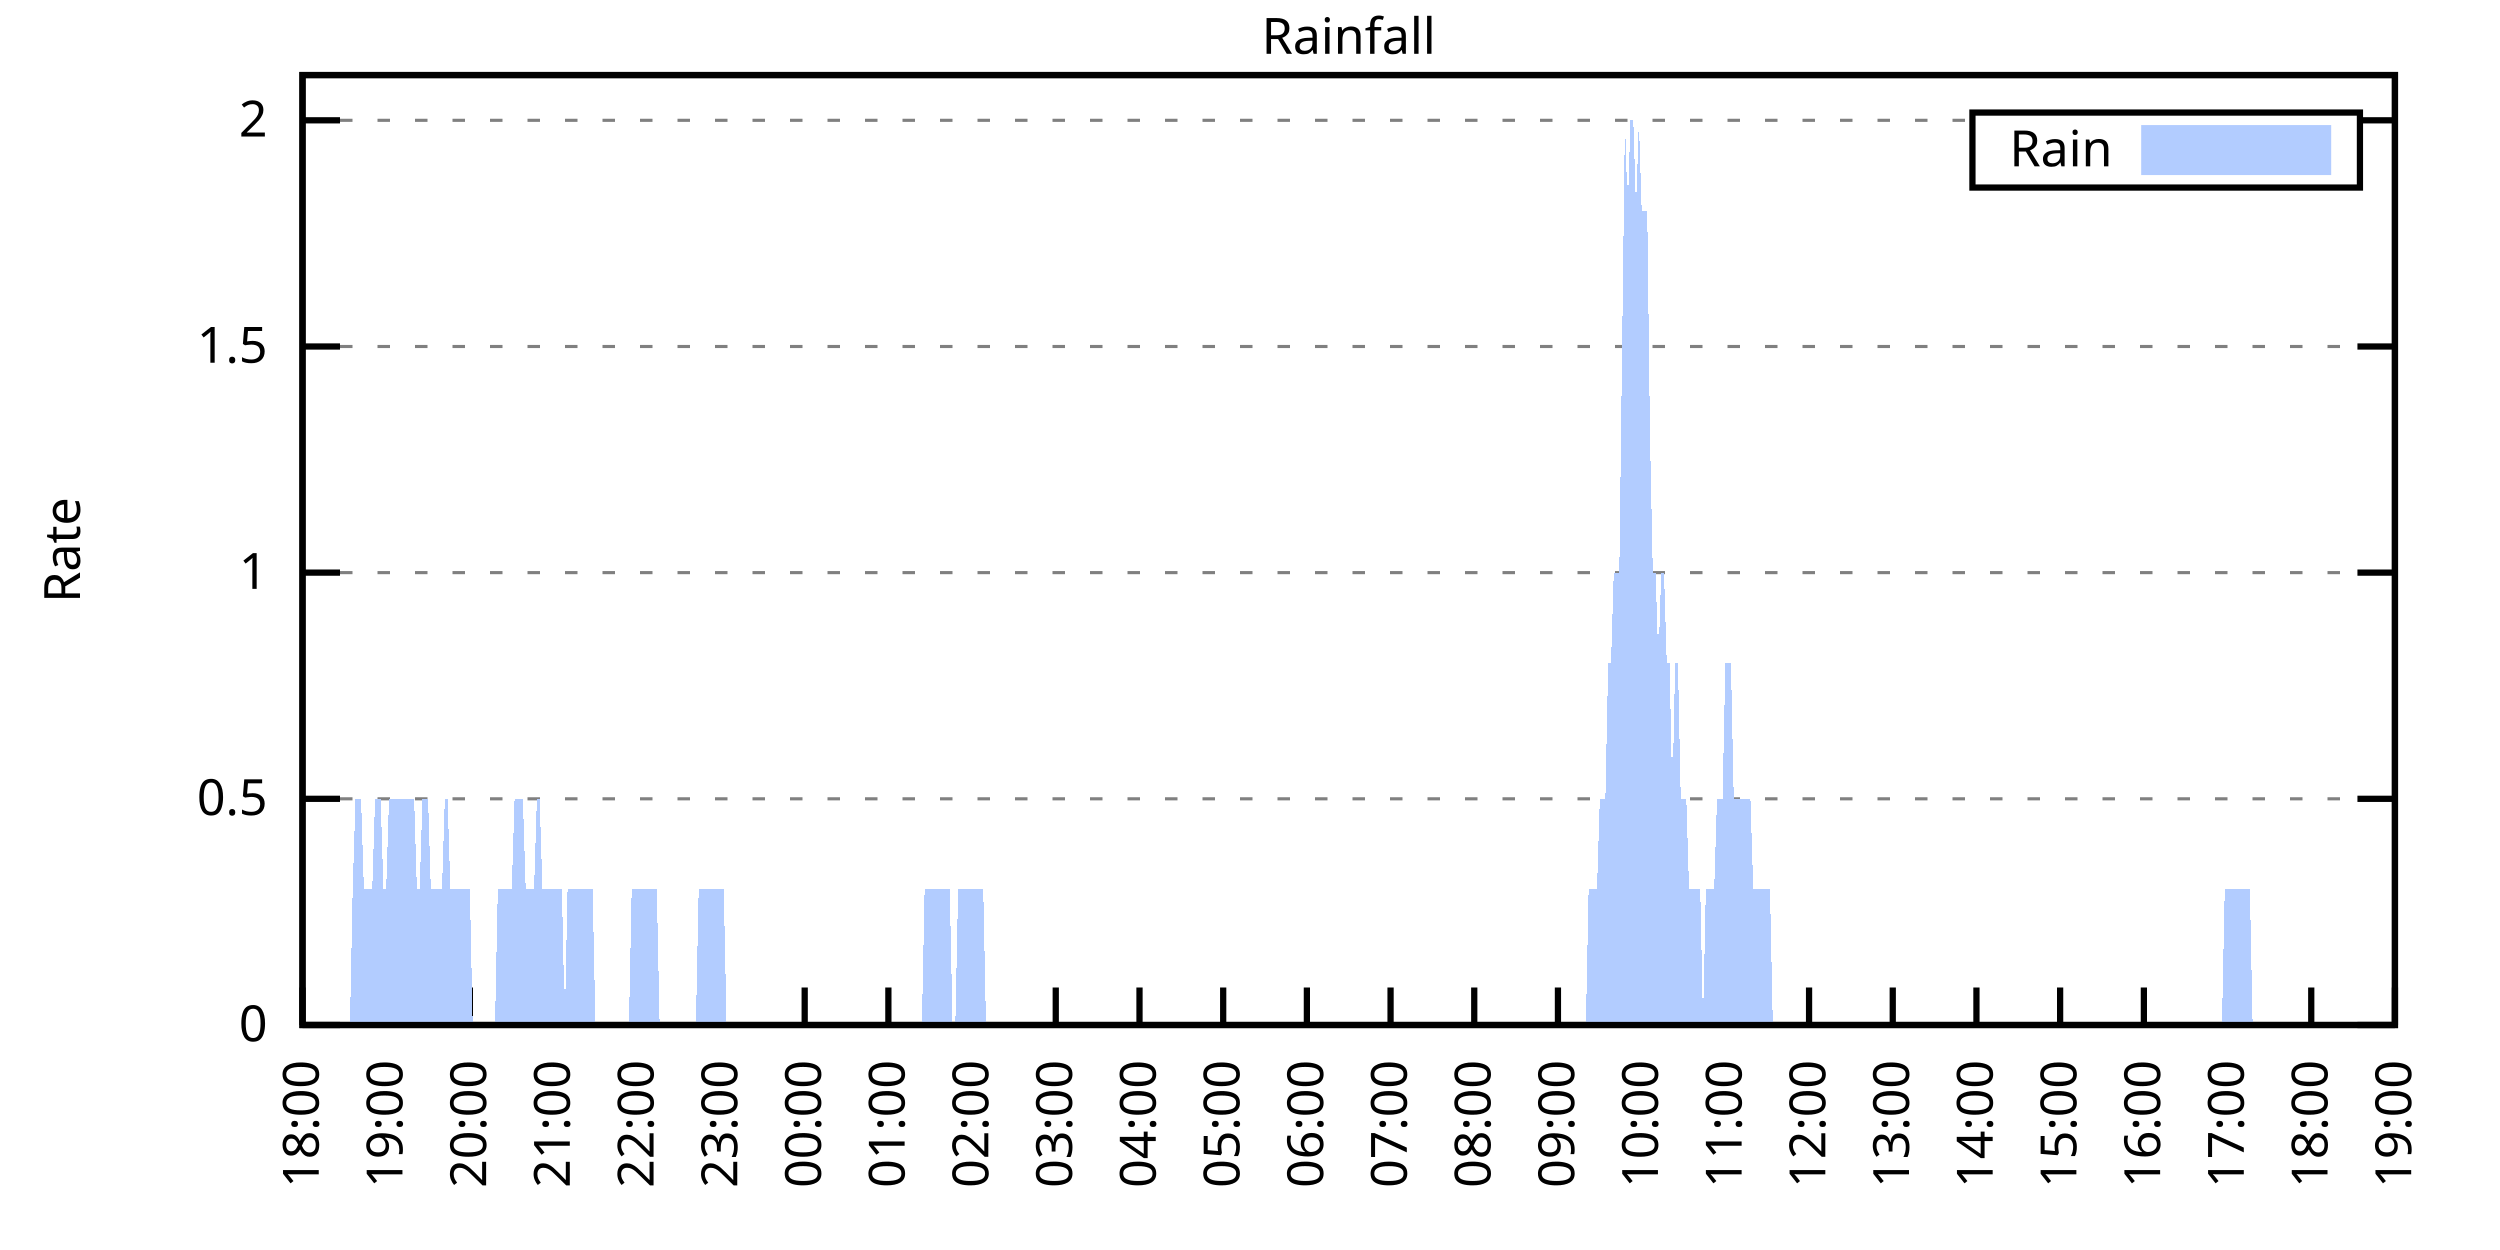
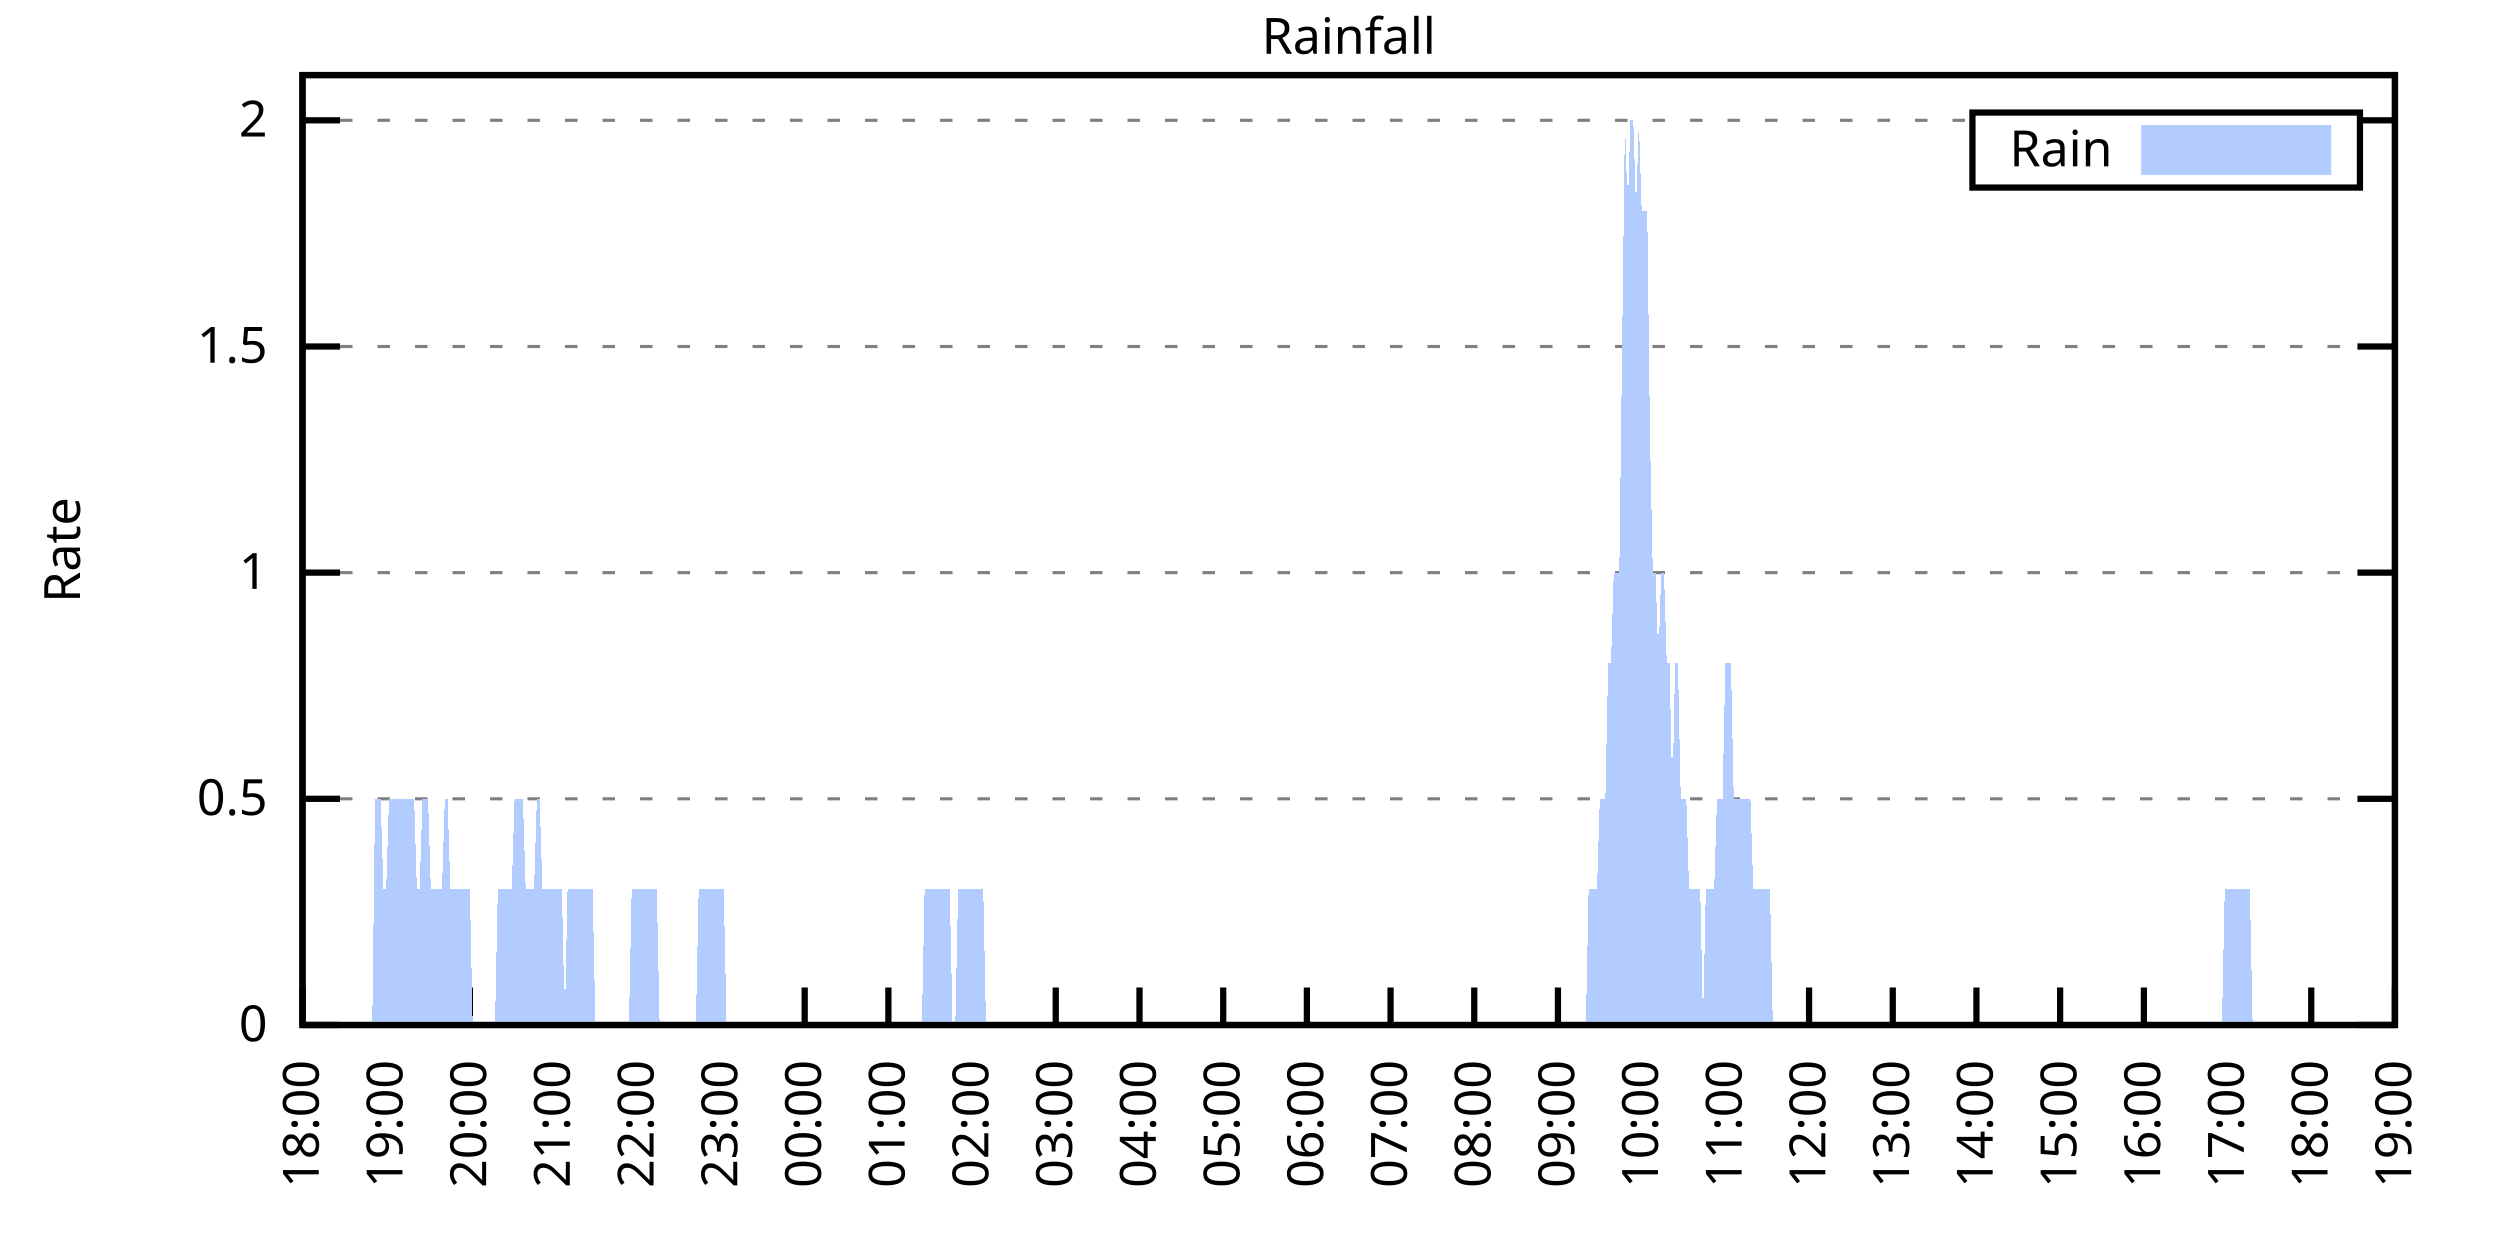
<svg xmlns="http://www.w3.org/2000/svg" xmlns:xlink="http://www.w3.org/1999/xlink" width="400" height="200" viewBox="0 0 400 200">
  <g id="gnuplot_canvas">
    <rect x="0" y="0" width="400" height="200" fill="none" />
    <defs>
      <circle id="gpDot" r="0.5" stroke-width="0.5" stroke="currentColor" />
      <path id="gpPt0" stroke-width="0.333" stroke="currentColor" d="M-1,0 h2 M0,-1 v2" />
      <path id="gpPt1" stroke-width="0.333" stroke="currentColor" d="M-1,-1 L1,1 M1,-1 L-1,1" />
      <path id="gpPt2" stroke-width="0.333" stroke="currentColor" d="M-1,0 L1,0 M0,-1 L0,1 M-1,-1 L1,1 M-1,1 L1,-1" />
      <rect id="gpPt3" stroke-width="0.333" stroke="currentColor" x="-1" y="-1" width="2" height="2" />
      <rect id="gpPt4" stroke-width="0.333" stroke="currentColor" fill="currentColor" x="-1" y="-1" width="2" height="2" />
      <circle id="gpPt5" stroke-width="0.333" stroke="currentColor" cx="0" cy="0" r="1" />
      <use xlink:href="#gpPt5" id="gpPt6" fill="currentColor" stroke="none" />
      <path id="gpPt7" stroke-width="0.333" stroke="currentColor" d="M0,-1.33 L-1.33,0.67 L1.33,0.67 z" />
      <use xlink:href="#gpPt7" id="gpPt8" fill="currentColor" stroke="none" />
      <use xlink:href="#gpPt7" id="gpPt9" stroke="currentColor" transform="rotate(180)" />
      <use xlink:href="#gpPt9" id="gpPt10" fill="currentColor" stroke="none" />
      <use xlink:href="#gpPt3" id="gpPt11" stroke="currentColor" transform="rotate(45)" />
      <use xlink:href="#gpPt11" id="gpPt12" fill="currentColor" stroke="none" />
      <path id="gpPt13" stroke-width="0.333" stroke="currentColor" d="M0,1.330 L1.265,0.411 L0.782,-1.067 L-0.782,-1.076 L-1.265,0.411 z" />
      <use xlink:href="#gpPt13" id="gpPt14" fill="currentColor" stroke="none" />
      <filter id="textbox" filterUnits="objectBoundingBox" x="0" y="0" height="1" width="1">
        <feFlood flood-color="white" flood-opacity="1" result="bgnd" />
        <feComposite in="SourceGraphic" in2="bgnd" operator="atop" />
      </filter>
      <filter id="greybox" filterUnits="objectBoundingBox" x="0" y="0" height="1" width="1">
        <feFlood flood-color="lightgrey" flood-opacity="1" result="grey" />
        <feComposite in="SourceGraphic" in2="grey" operator="atop" />
      </filter>
    </defs>
    <g fill="none" color="white" stroke="currentColor" stroke-width="1.00" stroke-linecap="butt" stroke-linejoin="miter">
</g>
    <g fill="none" color="black" stroke="currentColor" stroke-width="1.00" stroke-linecap="butt" stroke-linejoin="miter">
      <g stroke="none" shape-rendering="crispEdges">
        <polygon fill="rgb(255, 255, 255)" points="48.40,164.00 383.18,164.00 383.18,12.02 48.40,12.02 " />
      </g>
    </g>
    <g fill="none" color="black" stroke="currentColor" stroke-width="1.00" stroke-linecap="butt" stroke-linejoin="miter">
</g>
    <g fill="none" color="black" stroke="black" stroke-width="0.50" stroke-linecap="butt" stroke-linejoin="miter">
</g>
    <g fill="none" color="gray" stroke="currentColor" stroke-width="0.50" stroke-linecap="butt" stroke-linejoin="miter">
      <path stroke="gray" stroke-dasharray="2,4" class="gridline" d="M48.40,164.00 L383.19,164.00  " />
    </g>
    <g fill="none" color="gray" stroke="gray" stroke-width="1.00" stroke-linecap="butt" stroke-linejoin="miter">
</g>
    <g fill="none" color="black" stroke="currentColor" stroke-width="1.00" stroke-linecap="butt" stroke-linejoin="miter">
      <path stroke="black" d="M48.40,164.00 L54.40,164.00 M383.19,164.00 L377.19,164.00  " />
      <g transform="translate(42.80,166.60)" stroke="none" fill="black" font-family="Sans" font-size="8.00" text-anchor="end">
        <text>
          <tspan font-family="Sans"> 0</tspan>
        </text>
      </g>
    </g>
    <g fill="none" color="black" stroke="currentColor" stroke-width="1.00" stroke-linecap="butt" stroke-linejoin="miter">
</g>
    <g fill="none" color="black" stroke="black" stroke-width="0.50" stroke-linecap="butt" stroke-linejoin="miter">
</g>
    <g fill="none" color="gray" stroke="currentColor" stroke-width="0.50" stroke-linecap="butt" stroke-linejoin="miter">
      <path stroke="gray" stroke-dasharray="2,4" class="gridline" d="M48.40,127.81 L383.19,127.81  " />
    </g>
    <g fill="none" color="gray" stroke="gray" stroke-width="1.00" stroke-linecap="butt" stroke-linejoin="miter">
</g>
    <g fill="none" color="black" stroke="currentColor" stroke-width="1.00" stroke-linecap="butt" stroke-linejoin="miter">
      <path stroke="black" d="M48.40,127.81 L54.40,127.81 M383.19,127.81 L377.19,127.81  " />
      <g transform="translate(42.80,130.41)" stroke="none" fill="black" font-family="Sans" font-size="8.00" text-anchor="end">
        <text>
          <tspan font-family="Sans"> 0.5</tspan>
        </text>
      </g>
    </g>
    <g fill="none" color="black" stroke="currentColor" stroke-width="1.00" stroke-linecap="butt" stroke-linejoin="miter">
</g>
    <g fill="none" color="black" stroke="black" stroke-width="0.50" stroke-linecap="butt" stroke-linejoin="miter">
</g>
    <g fill="none" color="gray" stroke="currentColor" stroke-width="0.50" stroke-linecap="butt" stroke-linejoin="miter">
      <path stroke="gray" stroke-dasharray="2,4" class="gridline" d="M48.40,91.62 L383.19,91.62  " />
    </g>
    <g fill="none" color="gray" stroke="gray" stroke-width="1.00" stroke-linecap="butt" stroke-linejoin="miter">
</g>
    <g fill="none" color="black" stroke="currentColor" stroke-width="1.00" stroke-linecap="butt" stroke-linejoin="miter">
      <path stroke="black" d="M48.40,91.62 L54.40,91.62 M383.19,91.62 L377.19,91.62  " />
      <g transform="translate(42.80,94.22)" stroke="none" fill="black" font-family="Sans" font-size="8.00" text-anchor="end">
        <text>
          <tspan font-family="Sans"> 1</tspan>
        </text>
      </g>
    </g>
    <g fill="none" color="black" stroke="currentColor" stroke-width="1.00" stroke-linecap="butt" stroke-linejoin="miter">
</g>
    <g fill="none" color="black" stroke="black" stroke-width="0.50" stroke-linecap="butt" stroke-linejoin="miter">
</g>
    <g fill="none" color="gray" stroke="currentColor" stroke-width="0.50" stroke-linecap="butt" stroke-linejoin="miter">
      <path stroke="gray" stroke-dasharray="2,4" class="gridline" d="M48.40,55.44 L383.19,55.44  " />
    </g>
    <g fill="none" color="gray" stroke="gray" stroke-width="1.00" stroke-linecap="butt" stroke-linejoin="miter">
</g>
    <g fill="none" color="black" stroke="currentColor" stroke-width="1.00" stroke-linecap="butt" stroke-linejoin="miter">
      <path stroke="black" d="M48.40,55.44 L54.40,55.44 M383.19,55.44 L377.19,55.44  " />
      <g transform="translate(42.80,58.04)" stroke="none" fill="black" font-family="Sans" font-size="8.00" text-anchor="end">
        <text>
          <tspan font-family="Sans"> 1.5</tspan>
        </text>
      </g>
    </g>
    <g fill="none" color="black" stroke="currentColor" stroke-width="1.00" stroke-linecap="butt" stroke-linejoin="miter">
</g>
    <g fill="none" color="black" stroke="black" stroke-width="0.50" stroke-linecap="butt" stroke-linejoin="miter">
</g>
    <g fill="none" color="gray" stroke="currentColor" stroke-width="0.50" stroke-linecap="butt" stroke-linejoin="miter">
      <path stroke="gray" stroke-dasharray="2,4" class="gridline" d="M48.40,19.25 L315.59,19.25 M377.59,19.25 L383.19,19.25  " />
    </g>
    <g fill="none" color="gray" stroke="gray" stroke-width="1.00" stroke-linecap="butt" stroke-linejoin="miter">
</g>
    <g fill="none" color="black" stroke="currentColor" stroke-width="1.00" stroke-linecap="butt" stroke-linejoin="miter">
      <path stroke="black" d="M48.40,19.25 L54.40,19.25 M383.19,19.25 L377.19,19.25  " />
      <g transform="translate(42.80,21.85)" stroke="none" fill="black" font-family="Sans" font-size="8.00" text-anchor="end">
        <text>
          <tspan font-family="Sans"> 2</tspan>
        </text>
      </g>
    </g>
    <g fill="none" color="black" stroke="currentColor" stroke-width="1.00" stroke-linecap="butt" stroke-linejoin="miter">
      <path stroke="black" d="M48.40,164.00 L48.40,158.00  " />
      <g transform="translate(51.00,169.60) rotate(270.00)" stroke="none" fill="black" font-family="Sans" font-size="8.00" text-anchor="end">
        <text>
          <tspan font-family="Sans">18:00</tspan>
        </text>
      </g>
    </g>
    <g fill="none" color="black" stroke="currentColor" stroke-width="1.00" stroke-linecap="butt" stroke-linejoin="miter">
      <path stroke="black" d="M61.79,164.00 L61.79,158.00  " />
      <g transform="translate(64.39,169.60) rotate(270.00)" stroke="none" fill="black" font-family="Sans" font-size="8.00" text-anchor="end">
        <text>
          <tspan font-family="Sans">19:00</tspan>
        </text>
      </g>
    </g>
    <g fill="none" color="black" stroke="currentColor" stroke-width="1.00" stroke-linecap="butt" stroke-linejoin="miter">
      <path stroke="black" d="M75.18,164.00 L75.18,158.00  " />
      <g transform="translate(77.78,169.60) rotate(270.00)" stroke="none" fill="black" font-family="Sans" font-size="8.00" text-anchor="end">
        <text>
          <tspan font-family="Sans">20:00</tspan>
        </text>
      </g>
    </g>
    <g fill="none" color="black" stroke="currentColor" stroke-width="1.00" stroke-linecap="butt" stroke-linejoin="miter">
      <path stroke="black" d="M88.57,164.00 L88.57,158.00  " />
      <g transform="translate(91.17,169.60) rotate(270.00)" stroke="none" fill="black" font-family="Sans" font-size="8.00" text-anchor="end">
        <text>
          <tspan font-family="Sans">21:00</tspan>
        </text>
      </g>
    </g>
    <g fill="none" color="black" stroke="currentColor" stroke-width="1.00" stroke-linecap="butt" stroke-linejoin="miter">
      <path stroke="black" d="M101.97,164.00 L101.97,158.00  " />
      <g transform="translate(104.57,169.60) rotate(270.00)" stroke="none" fill="black" font-family="Sans" font-size="8.00" text-anchor="end">
        <text>
          <tspan font-family="Sans">22:00</tspan>
        </text>
      </g>
    </g>
    <g fill="none" color="black" stroke="currentColor" stroke-width="1.00" stroke-linecap="butt" stroke-linejoin="miter">
      <path stroke="black" d="M115.36,164.00 L115.36,158.00  " />
      <g transform="translate(117.96,169.60) rotate(270.00)" stroke="none" fill="black" font-family="Sans" font-size="8.00" text-anchor="end">
        <text>
          <tspan font-family="Sans">23:00</tspan>
        </text>
      </g>
    </g>
    <g fill="none" color="black" stroke="currentColor" stroke-width="1.00" stroke-linecap="butt" stroke-linejoin="miter">
      <path stroke="black" d="M128.75,164.00 L128.75,158.00  " />
      <g transform="translate(131.35,169.60) rotate(270.00)" stroke="none" fill="black" font-family="Sans" font-size="8.00" text-anchor="end">
        <text>
          <tspan font-family="Sans">00:00</tspan>
        </text>
      </g>
    </g>
    <g fill="none" color="black" stroke="currentColor" stroke-width="1.00" stroke-linecap="butt" stroke-linejoin="miter">
      <path stroke="black" d="M142.14,164.00 L142.14,158.00  " />
      <g transform="translate(144.74,169.60) rotate(270.00)" stroke="none" fill="black" font-family="Sans" font-size="8.00" text-anchor="end">
        <text>
          <tspan font-family="Sans">01:00</tspan>
        </text>
      </g>
    </g>
    <g fill="none" color="black" stroke="currentColor" stroke-width="1.00" stroke-linecap="butt" stroke-linejoin="miter">
      <path stroke="black" d="M155.53,164.00 L155.53,158.00  " />
      <g transform="translate(158.13,169.60) rotate(270.00)" stroke="none" fill="black" font-family="Sans" font-size="8.00" text-anchor="end">
        <text>
          <tspan font-family="Sans">02:00</tspan>
        </text>
      </g>
    </g>
    <g fill="none" color="black" stroke="currentColor" stroke-width="1.00" stroke-linecap="butt" stroke-linejoin="miter">
      <path stroke="black" d="M168.92,164.00 L168.92,158.00  " />
      <g transform="translate(171.52,169.60) rotate(270.00)" stroke="none" fill="black" font-family="Sans" font-size="8.00" text-anchor="end">
        <text>
          <tspan font-family="Sans">03:00</tspan>
        </text>
      </g>
    </g>
    <g fill="none" color="black" stroke="currentColor" stroke-width="1.00" stroke-linecap="butt" stroke-linejoin="miter">
      <path stroke="black" d="M182.32,164.00 L182.32,158.00  " />
      <g transform="translate(184.92,169.60) rotate(270.00)" stroke="none" fill="black" font-family="Sans" font-size="8.00" text-anchor="end">
        <text>
          <tspan font-family="Sans">04:00</tspan>
        </text>
      </g>
    </g>
    <g fill="none" color="black" stroke="currentColor" stroke-width="1.00" stroke-linecap="butt" stroke-linejoin="miter">
      <path stroke="black" d="M195.71,164.00 L195.71,158.00  " />
      <g transform="translate(198.31,169.60) rotate(270.00)" stroke="none" fill="black" font-family="Sans" font-size="8.00" text-anchor="end">
        <text>
          <tspan font-family="Sans">05:00</tspan>
        </text>
      </g>
    </g>
    <g fill="none" color="black" stroke="currentColor" stroke-width="1.00" stroke-linecap="butt" stroke-linejoin="miter">
      <path stroke="black" d="M209.10,164.00 L209.10,158.00  " />
      <g transform="translate(211.70,169.60) rotate(270.00)" stroke="none" fill="black" font-family="Sans" font-size="8.00" text-anchor="end">
        <text>
          <tspan font-family="Sans">06:00</tspan>
        </text>
      </g>
    </g>
    <g fill="none" color="black" stroke="currentColor" stroke-width="1.00" stroke-linecap="butt" stroke-linejoin="miter">
      <path stroke="black" d="M222.49,164.00 L222.49,158.00  " />
      <g transform="translate(225.09,169.60) rotate(270.00)" stroke="none" fill="black" font-family="Sans" font-size="8.00" text-anchor="end">
        <text>
          <tspan font-family="Sans">07:00</tspan>
        </text>
      </g>
    </g>
    <g fill="none" color="black" stroke="currentColor" stroke-width="1.00" stroke-linecap="butt" stroke-linejoin="miter">
      <path stroke="black" d="M235.88,164.00 L235.88,158.00  " />
      <g transform="translate(238.48,169.60) rotate(270.00)" stroke="none" fill="black" font-family="Sans" font-size="8.00" text-anchor="end">
        <text>
          <tspan font-family="Sans">08:00</tspan>
        </text>
      </g>
    </g>
    <g fill="none" color="black" stroke="currentColor" stroke-width="1.00" stroke-linecap="butt" stroke-linejoin="miter">
      <path stroke="black" d="M249.27,164.00 L249.27,158.00  " />
      <g transform="translate(251.87,169.60) rotate(270.00)" stroke="none" fill="black" font-family="Sans" font-size="8.00" text-anchor="end">
        <text>
          <tspan font-family="Sans">09:00</tspan>
        </text>
      </g>
    </g>
    <g fill="none" color="black" stroke="currentColor" stroke-width="1.00" stroke-linecap="butt" stroke-linejoin="miter">
      <path stroke="black" d="M262.67,164.00 L262.67,158.00  " />
      <g transform="translate(265.27,169.60) rotate(270.00)" stroke="none" fill="black" font-family="Sans" font-size="8.00" text-anchor="end">
        <text>
          <tspan font-family="Sans">10:00</tspan>
        </text>
      </g>
    </g>
    <g fill="none" color="black" stroke="currentColor" stroke-width="1.00" stroke-linecap="butt" stroke-linejoin="miter">
      <path stroke="black" d="M276.06,164.00 L276.06,158.00  " />
      <g transform="translate(278.66,169.60) rotate(270.00)" stroke="none" fill="black" font-family="Sans" font-size="8.00" text-anchor="end">
        <text>
          <tspan font-family="Sans">11:00</tspan>
        </text>
      </g>
    </g>
    <g fill="none" color="black" stroke="currentColor" stroke-width="1.00" stroke-linecap="butt" stroke-linejoin="miter">
      <path stroke="black" d="M289.45,164.00 L289.45,158.00  " />
      <g transform="translate(292.05,169.60) rotate(270.00)" stroke="none" fill="black" font-family="Sans" font-size="8.00" text-anchor="end">
        <text>
          <tspan font-family="Sans">12:00</tspan>
        </text>
      </g>
    </g>
    <g fill="none" color="black" stroke="currentColor" stroke-width="1.00" stroke-linecap="butt" stroke-linejoin="miter">
      <path stroke="black" d="M302.84,164.00 L302.84,158.00  " />
      <g transform="translate(305.44,169.60) rotate(270.00)" stroke="none" fill="black" font-family="Sans" font-size="8.00" text-anchor="end">
        <text>
          <tspan font-family="Sans">13:00</tspan>
        </text>
      </g>
    </g>
    <g fill="none" color="black" stroke="currentColor" stroke-width="1.00" stroke-linecap="butt" stroke-linejoin="miter">
      <path stroke="black" d="M316.23,164.00 L316.23,158.00  " />
      <g transform="translate(318.83,169.60) rotate(270.00)" stroke="none" fill="black" font-family="Sans" font-size="8.00" text-anchor="end">
        <text>
          <tspan font-family="Sans">14:00</tspan>
        </text>
      </g>
    </g>
    <g fill="none" color="black" stroke="currentColor" stroke-width="1.00" stroke-linecap="butt" stroke-linejoin="miter">
      <path stroke="black" d="M329.62,164.00 L329.62,158.00  " />
      <g transform="translate(332.22,169.60) rotate(270.00)" stroke="none" fill="black" font-family="Sans" font-size="8.00" text-anchor="end">
        <text>
          <tspan font-family="Sans">15:00</tspan>
        </text>
      </g>
    </g>
    <g fill="none" color="black" stroke="currentColor" stroke-width="1.00" stroke-linecap="butt" stroke-linejoin="miter">
      <path stroke="black" d="M343.02,164.00 L343.02,158.00  " />
      <g transform="translate(345.62,169.60) rotate(270.00)" stroke="none" fill="black" font-family="Sans" font-size="8.00" text-anchor="end">
        <text>
          <tspan font-family="Sans">16:00</tspan>
        </text>
      </g>
    </g>
    <g fill="none" color="black" stroke="currentColor" stroke-width="1.00" stroke-linecap="butt" stroke-linejoin="miter">
      <path stroke="black" d="M356.41,164.00 L356.41,158.00  " />
      <g transform="translate(359.01,169.60) rotate(270.00)" stroke="none" fill="black" font-family="Sans" font-size="8.00" text-anchor="end">
        <text>
          <tspan font-family="Sans">17:00</tspan>
        </text>
      </g>
    </g>
    <g fill="none" color="black" stroke="currentColor" stroke-width="1.00" stroke-linecap="butt" stroke-linejoin="miter">
      <path stroke="black" d="M369.80,164.00 L369.80,158.00  " />
      <g transform="translate(372.40,169.60) rotate(270.00)" stroke="none" fill="black" font-family="Sans" font-size="8.00" text-anchor="end">
        <text>
          <tspan font-family="Sans">18:00</tspan>
        </text>
      </g>
    </g>
    <g fill="none" color="black" stroke="currentColor" stroke-width="1.00" stroke-linecap="butt" stroke-linejoin="miter">
      <path stroke="black" d="M383.19,164.00 L383.19,158.00  " />
      <g transform="translate(385.79,169.60) rotate(270.00)" stroke="none" fill="black" font-family="Sans" font-size="8.00" text-anchor="end">
        <text>
          <tspan font-family="Sans">19:00</tspan>
        </text>
      </g>
    </g>
    <g fill="none" color="black" stroke="currentColor" stroke-width="1.00" stroke-linecap="butt" stroke-linejoin="miter">
</g>
    <g fill="none" color="black" stroke="currentColor" stroke-width="1.00" stroke-linecap="butt" stroke-linejoin="miter">
      <path stroke="black" d="M48.40,12.01 L48.40,164.00 L383.19,164.00 L383.19,12.01 L48.40,12.01 Z  " />
    </g>
    <g fill="none" color="black" stroke="currentColor" stroke-width="1.00" stroke-linecap="butt" stroke-linejoin="miter">
</g>
    <g fill="none" color="black" stroke="currentColor" stroke-width="1.00" stroke-linecap="butt" stroke-linejoin="miter">
      <path stroke="black" d="M315.59,30.01 L315.59,18.01 L377.59,18.01 L377.59,30.01 L315.59,30.01 Z  " />
    </g>
    <g id="Rainfall_plot_1">
      <g fill="none" color="white" stroke="black" stroke-width="2.00" stroke-linecap="butt" stroke-linejoin="miter">
</g>
      <g fill="none" color="black" stroke="currentColor" stroke-width="2.00" stroke-linecap="butt" stroke-linejoin="miter">
        <g transform="translate(337.99,26.61)" stroke="none" fill="black" font-family="Sans" font-size="8.00" text-anchor="end">
          <text>
            <tspan font-family="Sans">Rain</tspan>
          </text>
        </g>
      </g>
      <g fill="none" color="black" stroke="currentColor" stroke-width="2.00" stroke-linecap="butt" stroke-linejoin="miter">
        <g stroke="none" shape-rendering="crispEdges">
          <polygon fill="rgb(178, 204, 255)" points="343.59,27.01 371.99,27.01 371.99,21.01 343.59,21.01 " />
        </g>
        <path stroke="rgb(178, 204, 255)" d="M343.59,27.01 L371.99,27.01 L371.99,21.01 L343.59,21.01 L343.59,27.01 Z  " />
      </g>
      <g fill="none" color="black" stroke="currentColor" stroke-width="2.00" stroke-linecap="butt" stroke-linejoin="miter">
        <g stroke="none" shape-rendering="crispEdges">
-           <polygon fill="rgb(178, 204, 255)" points="51.97,164.00 52.42,164.00 52.86,164.00 53.31,164.00 53.76,164.00 54.20,164.00 54.65,164.00 55.10,164.00 55.54,164.00 55.99,164.00 56.43,142.29 56.88,127.81 57.33,127.81 57.77,127.81 58.22,142.29 58.67,142.29 59.11,142.29 59.56,142.29 60.01,127.81 60.45,127.81 60.90,127.81 61.35,142.29 61.79,142.29 62.24,127.81 62.68,127.81 63.13,127.81 63.58,127.81 64.02,127.81 64.47,127.81 64.92,127.81 65.36,127.81 65.81,127.81 66.26,127.81 66.70,142.29 67.15,142.29 67.59,127.81 68.04,127.81 68.49,127.81 68.93,142.29 69.38,142.29 69.83,142.29 70.27,142.29 70.72,142.29 71.17,127.81 71.61,127.81 72.06,142.29 72.50,142.29 72.95,142.29 73.40,142.29 73.84,142.29 74.29,142.29 74.74,142.29 75.18,142.29 75.63,164.00 76.08,164.00 76.52,164.00 76.97,164.00 77.42,164.00 77.86,164.00 78.31,164.00 78.75,164.00 79.20,164.00 79.65,142.29 80.09,142.29 80.54,142.29 80.99,142.29 81.43,142.29 81.88,142.29 82.33,127.81 82.77,127.81 83.22,127.81 83.66,127.81 84.11,142.29 84.56,142.29 85.00,142.29 85.45,142.29 85.90,127.81 86.34,127.81 86.79,142.29 87.24,142.29 87.68,142.29 88.13,142.29 88.57,142.29 89.02,142.29 89.47,142.29 89.91,142.29 90.36,164.00 90.81,142.29 91.25,142.29 91.70,142.29 92.15,142.29 92.59,142.29 93.04,142.29 93.49,142.29 93.93,142.29 94.38,142.29 94.82,142.29 95.27,164.00 95.72,164.00 96.16,164.00 96.61,164.00 97.06,164.00 97.50,164.00 97.95,164.00 98.40,164.00 98.84,164.00 99.29,164.00 99.73,164.00 100.18,164.00 100.63,164.00 101.07,142.29 101.52,142.29 101.97,142.29 102.41,142.29 102.86,142.29 103.31,142.29 103.75,142.29 104.20,142.29 104.64,142.29 105.09,142.29 105.54,164.00 105.98,164.00 106.43,164.00 106.88,164.00 107.32,164.00 107.77,164.00 108.22,164.00 108.66,164.00 109.11,164.00 109.55,164.00 110.00,164.00 110.45,164.00 110.89,164.00 111.34,164.00 111.79,142.29 112.23,142.29 112.68,142.29 113.13,142.29 113.57,142.29 114.02,142.29 114.47,142.29 114.91,142.29 115.36,142.29 115.80,142.29 116.25,164.00 116.70,164.00 117.14,164.00 117.59,164.00 118.04,164.00 118.48,164.00 118.93,164.00 119.38,164.00 119.82,164.00 120.27,164.00 120.71,164.00 121.16,164.00 121.61,164.00 122.05,164.00 122.50,164.00 122.95,164.00 123.39,164.00 123.84,164.00 124.29,164.00 124.73,164.00 125.18,164.00 125.62,164.00 126.07,164.00 126.52,164.00 126.96,164.00 127.41,164.00 127.86,164.00 128.30,164.00 128.75,164.00 129.20,164.00 129.64,164.00 130.09,164.00 130.54,164.00 130.98,164.00 131.43,164.00 131.87,164.00 132.32,164.00 132.77,164.00 133.21,164.00 133.66,164.00 134.11,164.00 134.55,164.00 135.00,164.00 135.45,164.00 135.89,164.00 136.34,164.00 136.78,164.00 137.23,164.00 137.68,164.00 138.12,164.00 138.57,164.00 139.02,164.00 139.46,164.00 139.91,164.00 140.36,164.00 140.80,164.00 141.25,164.00 141.69,164.00 142.14,164.00 142.59,164.00 143.03,164.00 143.48,164.00 143.93,164.00 144.37,164.00 144.82,164.00 145.27,164.00 145.71,164.00 146.16,164.00 146.61,164.00 147.05,164.00 147.50,164.00 147.94,142.29 148.39,142.29 148.84,142.29 149.28,142.29 149.73,142.29 150.18,142.29 150.62,142.29 151.07,142.29 151.52,142.29 151.96,142.29 152.41,164.00 152.85,164.00 153.30,142.29 153.75,142.29 154.19,142.29 154.64,142.29 155.09,142.29 155.53,142.29 155.98,142.29 156.43,142.29 156.87,142.29 157.32,142.29 157.76,164.00 158.21,164.00 158.66,164.00 159.10,164.00 159.55,164.00 160.00,164.00 160.44,164.00 160.89,164.00 161.34,164.00 161.78,164.00 162.23,164.00 162.67,164.00 163.12,164.00 163.57,164.00 164.01,164.00 164.46,164.00 164.91,164.00 165.35,164.00 165.80,164.00 166.25,164.00 166.69,164.00 167.14,164.00 167.59,164.00 168.03,164.00 168.48,164.00 168.92,164.00 169.37,164.00 169.82,164.00 170.26,164.00 170.71,164.00 171.16,164.00 171.60,164.00 172.05,164.00 172.50,164.00 172.94,164.00 173.39,164.00 173.83,164.00 174.28,164.00 174.73,164.00 175.17,164.00 175.62,164.00 176.07,164.00 176.51,164.00 176.96,164.00 177.41,164.00 177.85,164.00 178.30,164.00 178.74,164.00 179.19,164.00 179.64,164.00 180.08,164.00 180.53,164.00 180.98,164.00 181.42,164.00 181.87,164.00 182.32,164.00 182.76,164.00 183.21,164.00 183.66,164.00 184.10,164.00 184.55,164.00 184.99,164.00 185.44,164.00 185.89,164.00 186.33,164.00 186.78,164.00 187.23,164.00 187.67,164.00 188.12,164.00 188.57,164.00 189.01,164.00 189.46,164.00 189.90,164.00 190.35,164.00 190.80,164.00 191.24,164.00 191.69,164.00 192.14,164.00 192.58,164.00 193.03,164.00 193.48,164.00 193.92,164.00 194.37,164.00 194.81,164.00 195.26,164.00 195.71,164.00 196.15,164.00 196.60,164.00 197.05,164.00 197.49,164.00 197.94,164.00 198.39,164.00 198.83,164.00 199.28,164.00 199.73,164.00 200.17,164.00 200.62,164.00 201.06,164.00 201.51,164.00 201.96,164.00 202.40,164.00 202.85,164.00 203.30,164.00 203.74,164.00 204.19,164.00 204.64,164.00 205.08,164.00 205.53,164.00 205.97,164.00 206.42,164.00 206.87,164.00 207.31,164.00 207.76,164.00 208.21,164.00 208.65,164.00 209.10,164.00 209.55,164.00 209.99,164.00 210.44,164.00 210.88,164.00 211.33,164.00 211.78,164.00 212.22,164.00 212.67,164.00 213.12,164.00 213.56,164.00 214.01,164.00 214.46,164.00 214.90,164.00 215.35,164.00 215.80,164.00 216.24,164.00 216.69,164.00 217.13,164.00 217.58,164.00 218.03,164.00 218.47,164.00 218.92,164.00 219.37,164.00 219.81,164.00 220.26,164.00 220.71,164.00 221.15,164.00 221.60,164.00 222.04,164.00 222.49,164.00 222.94,164.00 223.38,164.00 223.83,164.00 224.28,164.00 224.72,164.00 225.17,164.00 225.62,164.00 226.06,164.00 226.51,164.00 226.95,164.00 227.40,164.00 227.85,164.00 228.29,164.00 228.74,164.00 229.19,164.00 229.63,164.00 230.08,164.00 230.53,164.00 230.97,164.00 231.42,164.00 231.86,164.00 232.31,164.00 232.76,164.00 233.20,164.00 233.65,164.00 234.10,164.00 234.54,164.00 234.99,164.00 235.44,164.00 235.88,164.00 236.33,164.00 236.78,164.00 237.22,164.00 237.67,164.00 238.11,164.00 238.56,164.00 239.01,164.00 239.45,164.00 239.90,164.00 240.35,164.00 240.79,164.00 241.24,164.00 241.69,164.00 242.13,164.00 242.58,164.00 243.02,164.00 243.47,164.00 243.92,164.00 244.36,164.00 244.81,164.00 245.26,164.00 245.70,164.00 246.15,164.00 246.60,164.00 247.04,164.00 247.49,164.00 247.93,164.00 248.38,164.00 248.83,164.00 249.27,164.00 249.72,164.00 250.17,164.00 250.61,164.00 251.06,164.00 251.51,164.00 251.95,164.00 252.40,164.00 252.85,164.00 253.29,164.00 253.74,164.00 254.18,142.29 254.63,142.29 255.08,142.29 255.52,142.29 255.97,127.81 256.42,127.81 256.86,127.81 257.31,106.10 257.76,106.10 258.20,91.62 258.65,91.62 259.09,91.62 259.54,55.44 259.99,19.25 260.43,33.72 260.88,19.25 261.33,19.25 261.77,33.72 262.22,19.25 262.67,33.72 263.11,33.72 263.56,33.72 264.00,69.91 264.45,91.62 264.90,91.62 265.34,106.10 265.79,91.62 266.24,91.62 266.68,106.10 267.13,106.10 267.58,127.81 268.02,106.10 268.47,106.10 268.92,127.81 269.36,127.81 269.81,127.81 270.25,142.29 270.70,142.29 271.15,142.29 271.59,142.29 272.04,142.29 272.49,164.00 272.93,142.29 273.38,142.29 273.83,142.29 274.27,142.29 274.72,127.81 275.16,127.81 275.61,127.81 276.06,106.10 276.50,106.10 276.95,106.10 277.40,127.81 277.84,127.81 278.29,127.81 278.74,127.81 279.18,127.81 279.63,127.81 280.07,127.81 280.52,142.29 280.97,142.29 281.41,142.29 281.86,142.29 282.31,142.29 282.75,142.29 283.20,142.29 283.65,164.00 284.09,164.00 284.54,164.00 284.98,164.00 285.43,164.00 285.88,164.00 286.32,164.00 286.77,164.00 287.22,164.00 287.66,164.00 288.11,164.00 288.56,164.00 289.00,164.00 289.45,164.00 289.90,164.00 290.34,164.00 290.79,164.00 291.23,164.00 291.68,164.00 292.13,164.00 292.57,164.00 293.02,164.00 293.47,164.00 293.91,164.00 294.36,164.00 294.81,164.00 295.25,164.00 295.70,164.00 296.14,164.00 296.59,164.00 297.04,164.00 297.48,164.00 297.93,164.00 298.38,164.00 298.82,164.00 299.27,164.00 299.72,164.00 300.16,164.00 300.61,164.00 301.05,164.00 301.50,164.00 301.95,164.00 302.39,164.00 302.84,164.00 303.29,164.00 303.73,164.00 304.18,164.00 304.63,164.00 305.07,164.00 305.52,164.00 305.97,164.00 306.41,164.00 306.86,164.00 307.30,164.00 307.75,164.00 308.20,164.00 308.64,164.00 309.09,164.00 309.54,164.00 309.98,164.00 310.43,164.00 310.88,164.00 311.32,164.00 311.77,164.00 312.21,164.00 312.66,164.00 313.11,164.00 313.55,164.00 314.00,164.00 314.45,164.00 314.89,164.00 315.34,164.00 315.79,164.00 316.23,164.00 316.68,164.00 317.12,164.00 317.57,164.00 318.02,164.00 318.46,164.00 318.91,164.00 319.36,164.00 319.80,164.00 320.25,164.00 320.70,164.00 321.14,164.00 321.59,164.00 322.04,164.00 322.48,164.00 322.93,164.00 323.37,164.00 323.82,164.00 324.27,164.00 324.71,164.00 325.16,164.00 325.61,164.00 326.05,164.00 326.50,164.00 326.95,164.00 327.39,164.00 327.84,164.00 328.28,164.00 328.73,164.00 329.18,164.00 329.62,164.00 330.07,164.00 330.52,164.00 330.96,164.00 331.41,164.00 331.86,164.00 332.30,164.00 332.75,164.00 333.19,164.00 333.64,164.00 334.09,164.00 334.53,164.00 334.98,164.00 335.43,164.00 335.87,164.00 336.32,164.00 336.77,164.00 337.21,164.00 337.66,164.00 338.10,164.00 338.55,164.00 339.00,164.00 339.44,164.00 339.89,164.00 340.34,164.00 340.78,164.00 341.23,164.00 341.68,164.00 342.12,164.00 342.57,164.00 343.02,164.00 343.46,164.00 343.91,164.00 344.35,164.00 344.80,164.00 345.25,164.00 345.69,164.00 346.14,164.00 346.59,164.00 347.03,164.00 347.48,164.00 347.93,164.00 348.37,164.00 348.82,164.00 349.26,164.00 349.71,164.00 350.16,164.00 350.60,164.00 351.05,164.00 351.50,164.00 351.94,164.00 352.39,164.00 352.84,164.00 353.28,164.00 353.73,164.00 354.17,164.00 354.62,164.00 355.07,164.00 355.51,164.00 355.96,142.29 356.41,142.29 356.85,142.29 357.30,142.29 357.75,142.29 358.19,142.29 358.64,142.29 359.09,142.29 359.53,142.29 359.98,142.29 360.42,164.00 360.87,164.00 361.32,164.00 361.76,164.00 362.21,164.00 362.66,164.00 363.10,164.00 363.55,164.00 364.00,164.00 364.44,164.00 364.89,164.00 365.33,164.00 365.78,164.00 366.23,164.00 366.67,164.00 367.12,164.00 367.57,164.00 368.01,164.00 368.46,164.00 368.91,164.00 369.35,164.00 369.80,164.00 370.24,164.00 370.69,164.00 371.14,164.00 371.58,164.00 372.03,164.00 372.48,164.00 372.92,164.00 372.92,164.00 51.97,164.00 " />
+           <polygon fill="rgb(178, 204, 255)" points="55.54,164.00 55.99,164.00 56.43,164.00 56.88,164.00 57.33,164.00 57.77,164.00 58.22,164.00 58.67,164.00 59.11,164.00 59.56,164.00 60.01,127.81 60.45,127.81 60.90,127.81 61.35,142.29 61.79,142.29 62.24,127.81 62.68,127.81 63.13,127.81 63.58,127.81 64.02,127.81 64.47,127.81 64.92,127.81 65.36,127.81 65.81,127.81 66.26,127.81 66.70,142.29 67.15,142.29 67.59,127.81 68.04,127.81 68.49,127.81 68.93,142.29 69.38,142.29 69.83,142.29 70.27,142.29 70.72,142.29 71.17,127.81 71.61,127.81 72.06,142.29 72.50,142.29 72.95,142.29 73.40,142.29 73.84,142.29 74.29,142.29 74.74,142.29 75.18,142.29 75.63,164.00 76.08,164.00 76.52,164.00 76.97,164.00 77.42,164.00 77.86,164.00 78.31,164.00 78.75,164.00 79.20,164.00 79.65,142.29 80.09,142.29 80.54,142.29 80.99,142.29 81.43,142.29 81.88,142.29 82.33,127.81 82.77,127.81 83.22,127.81 83.66,127.81 84.11,142.29 84.56,142.29 85.00,142.29 85.45,142.29 85.90,127.81 86.34,127.81 86.79,142.29 87.24,142.29 87.68,142.29 88.13,142.29 88.57,142.29 89.02,142.29 89.47,142.29 89.91,142.29 90.36,164.00 90.81,142.29 91.25,142.29 91.70,142.29 92.15,142.29 92.59,142.29 93.04,142.29 93.49,142.29 93.93,142.29 94.38,142.29 94.82,142.29 95.27,164.00 95.72,164.00 96.16,164.00 96.61,164.00 97.06,164.00 97.50,164.00 97.95,164.00 98.40,164.00 98.84,164.00 99.29,164.00 99.73,164.00 100.18,164.00 100.63,164.00 101.07,142.29 101.52,142.29 101.97,142.29 102.41,142.29 102.86,142.29 103.31,142.29 103.75,142.29 104.20,142.29 104.64,142.29 105.09,142.29 105.54,164.00 105.98,164.00 106.43,164.00 106.88,164.00 107.32,164.00 107.77,164.00 108.22,164.00 108.66,164.00 109.11,164.00 109.55,164.00 110.00,164.00 110.45,164.00 110.89,164.00 111.34,164.00 111.79,142.29 112.23,142.29 112.68,142.29 113.13,142.29 113.57,142.29 114.02,142.29 114.47,142.29 114.91,142.29 115.36,142.29 115.80,142.29 116.25,164.00 116.70,164.00 117.14,164.00 117.59,164.00 118.04,164.00 118.48,164.00 118.93,164.00 119.38,164.00 119.82,164.00 120.27,164.00 120.71,164.00 121.16,164.00 121.61,164.00 122.05,164.00 122.50,164.00 122.95,164.00 123.39,164.00 123.84,164.00 124.29,164.00 124.73,164.00 125.18,164.00 125.62,164.00 126.07,164.00 126.52,164.00 126.96,164.00 127.41,164.00 127.86,164.00 128.30,164.00 128.75,164.00 129.20,164.00 129.64,164.00 130.09,164.00 130.54,164.00 130.98,164.00 131.43,164.00 131.87,164.00 132.32,164.00 132.77,164.00 133.21,164.00 133.66,164.00 134.11,164.00 134.55,164.00 135.00,164.00 135.45,164.00 135.89,164.00 136.34,164.00 136.78,164.00 137.23,164.00 137.68,164.00 138.12,164.00 138.57,164.00 139.02,164.00 139.46,164.00 139.91,164.00 140.36,164.00 140.80,164.00 141.25,164.00 141.69,164.00 142.14,164.00 142.59,164.00 143.03,164.00 143.48,164.00 143.93,164.00 144.37,164.00 144.82,164.00 145.27,164.00 145.71,164.00 146.16,164.00 146.61,164.00 147.05,164.00 147.50,164.00 147.94,142.29 148.39,142.29 148.84,142.29 149.28,142.29 149.73,142.29 150.18,142.29 150.62,142.29 151.07,142.29 151.52,142.29 151.96,142.29 152.41,164.00 152.85,164.00 153.30,142.29 153.75,142.29 154.19,142.29 154.64,142.29 155.09,142.29 155.53,142.29 155.98,142.29 156.43,142.29 156.87,142.29 157.32,142.29 157.76,164.00 158.21,164.00 158.66,164.00 159.10,164.00 159.55,164.00 160.00,164.00 160.44,164.00 160.89,164.00 161.34,164.00 161.78,164.00 162.23,164.00 162.67,164.00 163.12,164.00 163.57,164.00 164.01,164.00 164.46,164.00 164.91,164.00 165.35,164.00 165.80,164.00 166.25,164.00 166.69,164.00 167.14,164.00 167.59,164.00 168.03,164.00 168.48,164.00 168.92,164.00 169.37,164.00 169.82,164.00 170.26,164.00 170.71,164.00 171.16,164.00 171.60,164.00 172.05,164.00 172.50,164.00 172.94,164.00 173.39,164.00 173.83,164.00 174.28,164.00 174.73,164.00 175.17,164.00 175.62,164.00 176.07,164.00 176.51,164.00 176.96,164.00 177.41,164.00 177.85,164.00 178.30,164.00 178.74,164.00 179.19,164.00 179.64,164.00 180.08,164.00 180.53,164.00 180.98,164.00 181.42,164.00 181.87,164.00 182.32,164.00 182.76,164.00 183.21,164.00 183.66,164.00 184.10,164.00 184.55,164.00 184.99,164.00 185.44,164.00 185.89,164.00 186.33,164.00 186.78,164.00 187.23,164.00 187.67,164.00 188.12,164.00 188.57,164.00 189.01,164.00 189.46,164.00 189.90,164.00 190.35,164.00 190.80,164.00 191.24,164.00 191.69,164.00 192.14,164.00 192.58,164.00 193.03,164.00 193.48,164.00 193.92,164.00 194.37,164.00 194.81,164.00 195.26,164.00 195.71,164.00 196.15,164.00 196.60,164.00 197.05,164.00 197.49,164.00 197.94,164.00 198.39,164.00 198.83,164.00 199.28,164.00 199.73,164.00 200.17,164.00 200.62,164.00 201.06,164.00 201.51,164.00 201.96,164.00 202.40,164.00 202.85,164.00 203.30,164.00 203.74,164.00 204.19,164.00 204.64,164.00 205.08,164.00 205.53,164.00 205.97,164.00 206.42,164.00 206.87,164.00 207.31,164.00 207.76,164.00 208.21,164.00 208.65,164.00 209.10,164.00 209.55,164.00 209.99,164.00 210.44,164.00 210.88,164.00 211.33,164.00 211.78,164.00 212.22,164.00 212.67,164.00 213.12,164.00 213.56,164.00 214.01,164.00 214.46,164.00 214.90,164.00 215.35,164.00 215.80,164.00 216.24,164.00 216.69,164.00 217.13,164.00 217.58,164.00 218.03,164.00 218.47,164.00 218.92,164.00 219.37,164.00 219.81,164.00 220.26,164.00 220.71,164.00 221.15,164.00 221.60,164.00 222.04,164.00 222.49,164.00 222.94,164.00 223.38,164.00 223.83,164.00 224.28,164.00 224.72,164.00 225.17,164.00 225.62,164.00 226.06,164.00 226.51,164.00 226.95,164.00 227.40,164.00 227.85,164.00 228.29,164.00 228.74,164.00 229.19,164.00 229.63,164.00 230.08,164.00 230.53,164.00 230.97,164.00 231.42,164.00 231.86,164.00 232.31,164.00 232.76,164.00 233.20,164.00 233.65,164.00 234.10,164.00 234.54,164.00 234.99,164.00 235.44,164.00 235.88,164.00 236.33,164.00 236.78,164.00 237.22,164.00 237.67,164.00 238.11,164.00 238.56,164.00 239.01,164.00 239.45,164.00 239.90,164.00 240.35,164.00 240.79,164.00 241.24,164.00 241.69,164.00 242.13,164.00 242.58,164.00 243.02,164.00 243.47,164.00 243.92,164.00 244.36,164.00 244.81,164.00 245.26,164.00 245.70,164.00 246.15,164.00 246.60,164.00 247.04,164.00 247.49,164.00 247.93,164.00 248.38,164.00 248.83,164.00 249.27,164.00 249.72,164.00 250.17,164.00 250.61,164.00 251.06,164.00 251.51,164.00 251.95,164.00 252.40,164.00 252.85,164.00 253.29,164.00 253.74,164.00 254.18,142.29 254.63,142.29 255.08,142.29 255.52,142.29 255.97,127.81 256.42,127.81 256.86,127.81 257.31,106.10 257.76,106.10 258.20,91.62 258.65,91.62 259.09,91.62 259.54,55.44 259.99,19.25 260.43,33.72 260.88,19.25 261.33,19.25 261.77,33.72 262.22,19.25 262.67,33.72 263.11,33.72 263.56,33.72 264.00,69.91 264.45,91.62 264.90,91.62 265.34,106.10 265.79,91.62 266.24,91.62 266.68,106.10 267.13,106.10 267.58,127.81 268.02,106.10 268.47,106.10 268.92,127.81 269.36,127.81 269.81,127.81 270.25,142.29 270.70,142.29 271.15,142.29 271.59,142.29 272.04,142.29 272.49,164.00 272.93,142.29 273.38,142.29 273.83,142.29 274.27,142.29 274.72,127.81 275.16,127.81 275.61,127.81 276.06,106.10 276.50,106.10 276.95,106.10 277.40,127.81 277.84,127.81 278.29,127.81 278.74,127.81 279.18,127.81 279.63,127.81 280.07,127.81 280.52,142.29 280.97,142.29 281.41,142.29 281.86,142.29 282.31,142.29 282.75,142.29 283.20,142.29 283.65,164.00 284.09,164.00 284.54,164.00 284.98,164.00 285.43,164.00 285.88,164.00 286.32,164.00 286.77,164.00 287.22,164.00 287.66,164.00 288.11,164.00 288.56,164.00 289.00,164.00 289.45,164.00 289.90,164.00 290.34,164.00 290.79,164.00 291.23,164.00 291.68,164.00 292.13,164.00 292.57,164.00 293.02,164.00 293.47,164.00 293.91,164.00 294.36,164.00 294.81,164.00 295.25,164.00 295.70,164.00 296.14,164.00 296.59,164.00 297.04,164.00 297.48,164.00 297.93,164.00 298.38,164.00 298.82,164.00 299.27,164.00 299.72,164.00 300.16,164.00 300.61,164.00 301.05,164.00 301.50,164.00 301.95,164.00 302.39,164.00 302.84,164.00 303.29,164.00 303.73,164.00 304.18,164.00 304.63,164.00 305.07,164.00 305.52,164.00 305.97,164.00 306.41,164.00 306.86,164.00 307.30,164.00 307.75,164.00 308.20,164.00 308.64,164.00 309.09,164.00 309.54,164.00 309.98,164.00 310.43,164.00 310.88,164.00 311.32,164.00 311.77,164.00 312.21,164.00 312.66,164.00 313.11,164.00 313.55,164.00 314.00,164.00 314.45,164.00 314.89,164.00 315.34,164.00 315.79,164.00 316.23,164.00 316.68,164.00 317.12,164.00 317.57,164.00 318.02,164.00 318.46,164.00 318.91,164.00 319.36,164.00 319.80,164.00 320.25,164.00 320.70,164.00 321.14,164.00 321.59,164.00 322.04,164.00 322.48,164.00 322.93,164.00 323.37,164.00 323.82,164.00 324.27,164.00 324.71,164.00 325.16,164.00 325.61,164.00 326.05,164.00 326.50,164.00 326.95,164.00 327.39,164.00 327.84,164.00 328.28,164.00 328.73,164.00 329.18,164.00 329.62,164.00 330.07,164.00 330.52,164.00 330.96,164.00 331.41,164.00 331.86,164.00 332.30,164.00 332.75,164.00 333.19,164.00 333.64,164.00 334.09,164.00 334.53,164.00 334.98,164.00 335.43,164.00 335.87,164.00 336.32,164.00 336.77,164.00 337.21,164.00 337.66,164.00 338.10,164.00 338.55,164.00 339.00,164.00 339.44,164.00 339.89,164.00 340.34,164.00 340.78,164.00 341.23,164.00 341.68,164.00 342.12,164.00 342.57,164.00 343.02,164.00 343.46,164.00 343.91,164.00 344.35,164.00 344.80,164.00 345.25,164.00 345.69,164.00 346.14,164.00 346.59,164.00 347.03,164.00 347.48,164.00 347.93,164.00 348.37,164.00 348.82,164.00 349.26,164.00 349.71,164.00 350.16,164.00 350.60,164.00 351.05,164.00 351.50,164.00 351.94,164.00 352.39,164.00 352.84,164.00 353.28,164.00 353.73,164.00 354.17,164.00 354.62,164.00 355.07,164.00 355.51,164.00 355.96,142.29 356.41,142.29 356.85,142.29 357.30,142.29 357.75,142.29 358.19,142.29 358.64,142.29 359.09,142.29 359.53,142.29 359.98,142.29 360.42,164.00 360.87,164.00 361.32,164.00 361.76,164.00 362.21,164.00 362.66,164.00 363.10,164.00 363.55,164.00 364.00,164.00 364.44,164.00 364.89,164.00 365.33,164.00 365.78,164.00 366.23,164.00 366.67,164.00 367.12,164.00 367.57,164.00 368.01,164.00 368.46,164.00 368.91,164.00 369.35,164.00 369.80,164.00 370.24,164.00 370.69,164.00 371.14,164.00 371.58,164.00 372.03,164.00 372.48,164.00 372.92,164.00 373.37,164.00 373.82,164.00 374.26,164.00 374.71,164.00 375.16,164.00 375.60,164.00 376.05,164.00 376.49,164.00 376.49,164.00 55.54,164.00 " />
        </g>
      </g>
    </g>
    <g fill="none" color="black" stroke="currentColor" stroke-width="2.00" stroke-linecap="butt" stroke-linejoin="miter">
</g>
    <g fill="none" color="black" stroke="black" stroke-width="1.00" stroke-linecap="butt" stroke-linejoin="miter">
</g>
    <g fill="none" color="black" stroke="currentColor" stroke-width="1.00" stroke-linecap="butt" stroke-linejoin="miter">
      <path stroke="black" d="M48.40,12.01 L48.40,164.00 L383.19,164.00 L383.19,12.01 L48.40,12.01 Z  " />
      <g transform="translate(12.80,88.01) rotate(270.00)" stroke="none" fill="black" font-family="Sans" font-size="8.00" text-anchor="middle">
        <text>
          <tspan font-family="Sans">Rate</tspan>
        </text>
      </g>
    </g>
    <g fill="none" color="black" stroke="currentColor" stroke-width="1.00" stroke-linecap="butt" stroke-linejoin="miter">
</g>
    <g fill="none" color="black" stroke="currentColor" stroke-width="1.00" stroke-linecap="butt" stroke-linejoin="miter">
      <g transform="translate(215.79,8.61)" stroke="none" fill="black" font-family="Sans" font-size="8.00" text-anchor="middle">
        <text>
          <tspan font-family="Sans">Rainfall</tspan>
        </text>
      </g>
    </g>
    <g fill="none" color="black" stroke="currentColor" stroke-width="1.00" stroke-linecap="butt" stroke-linejoin="miter">
</g>
  </g>
</svg>
